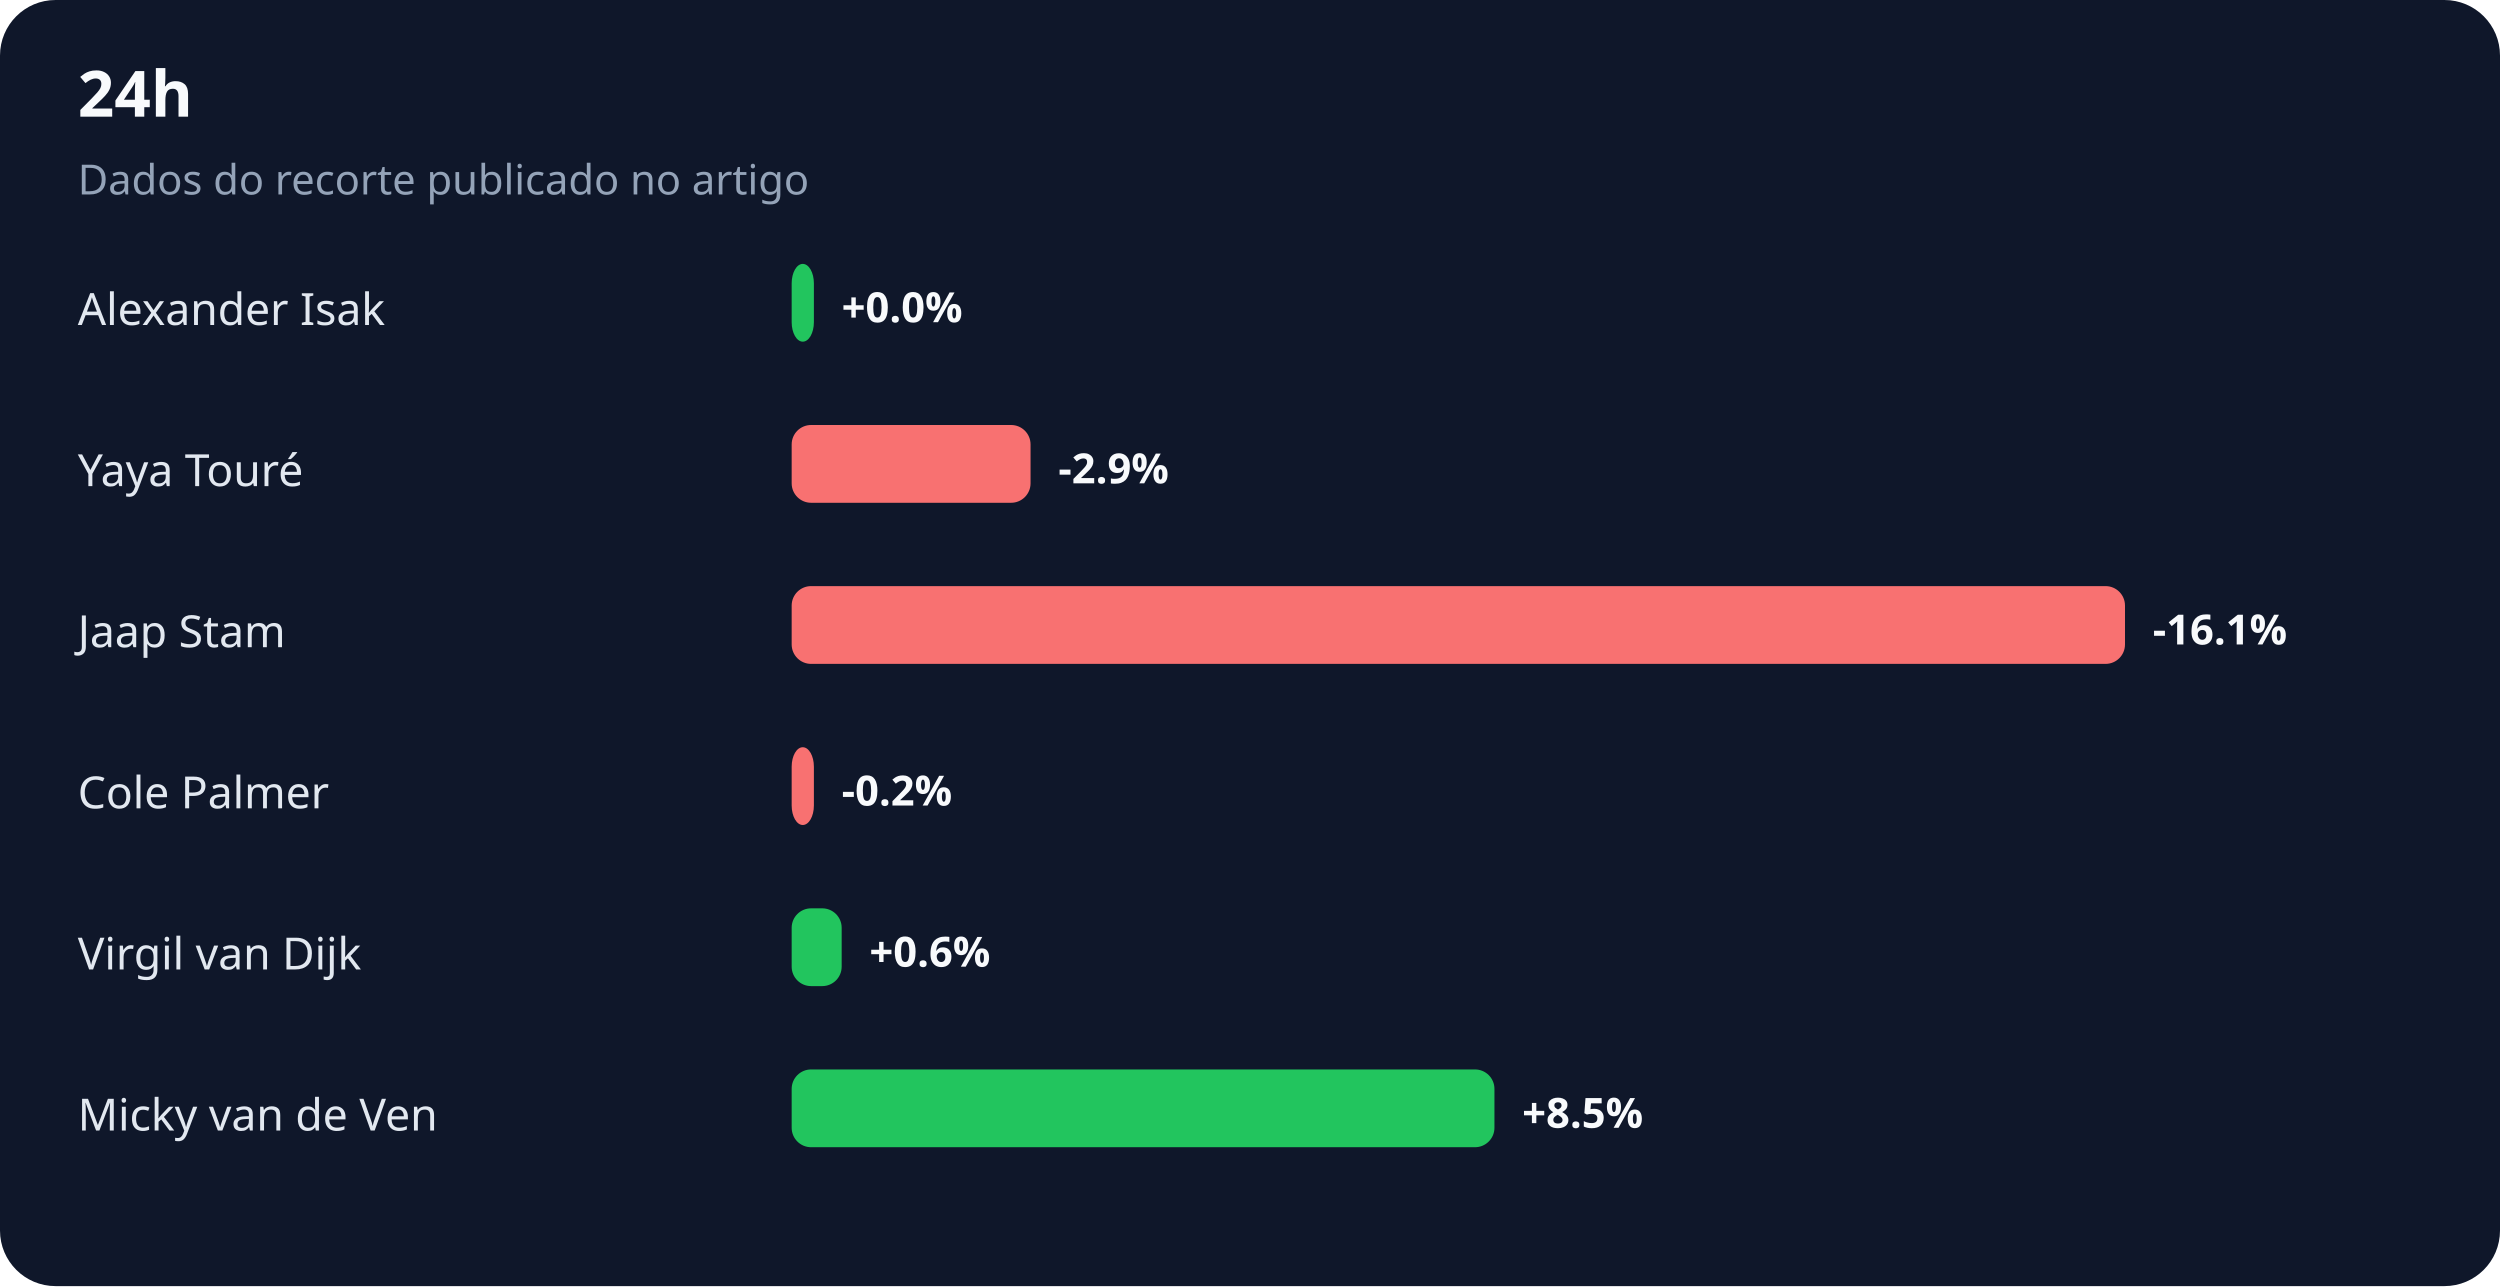
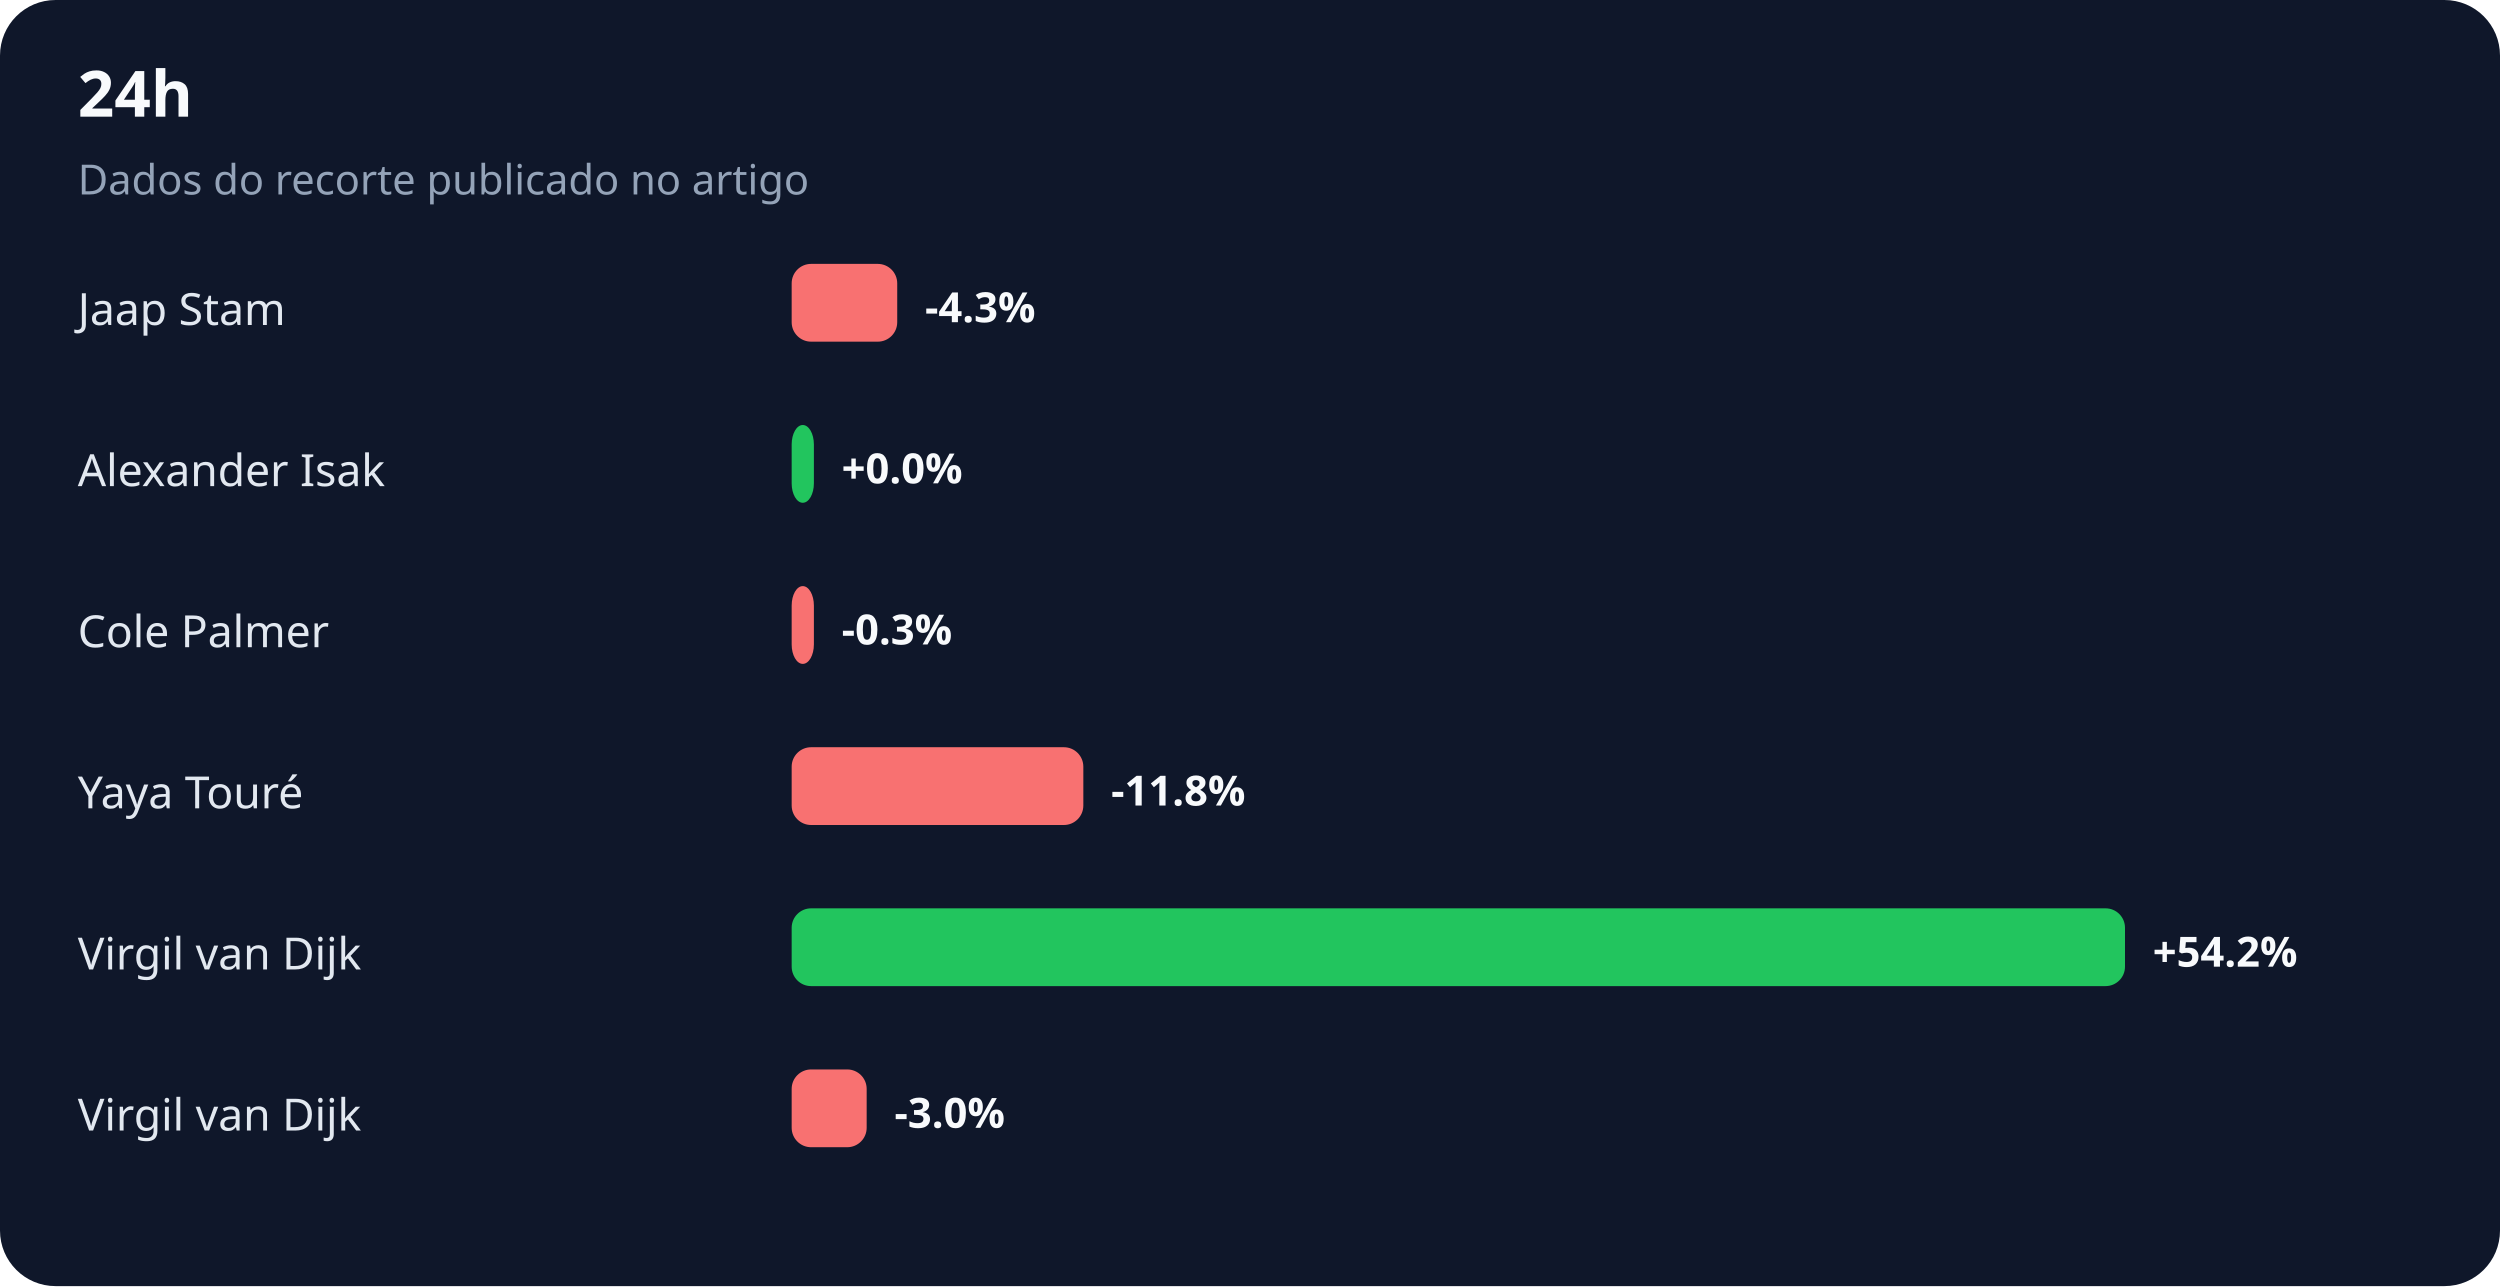
<svg xmlns="http://www.w3.org/2000/svg" width="900" height="463" viewBox="0 0 900 463" role="img" aria-labelledby="title desc">
  <rect width="100%" height="100%" rx="20" fill="#0f172a" />
  <text x="28" y="42" fill="#f8fafc" font-family="system-ui,sans-serif" font-size="23" font-weight="700">24h</text>
  <text x="28" y="70" fill="#94a3b8" font-family="system-ui,sans-serif" font-size="15">Dados do recorte publicado no artigo</text>
-   <text x="28" y="117" fill="#e2e8f0" font-family="system-ui,sans-serif" font-size="16">Alexander Isak</text>
-   <rect x="285" y="95" width="8" height="28" rx="7" fill="#22c55e" />
-   <text x="303" y="116" fill="#f8fafc" font-family="system-ui,sans-serif" font-size="15" font-weight="700">+0.0%</text>
-   <text x="28" y="175" fill="#e2e8f0" font-family="system-ui,sans-serif" font-size="16">Yaya Touré</text>
-   <rect x="285" y="153" width="86" height="28" rx="7" fill="#f87171" />
-   <text x="381" y="174" fill="#f8fafc" font-family="system-ui,sans-serif" font-size="15" font-weight="700">-2.9%</text>
-   <text x="28" y="233" fill="#e2e8f0" font-family="system-ui,sans-serif" font-size="16">Jaap Stam</text>
-   <rect x="285" y="211" width="480" height="28" rx="7" fill="#f87171" />
-   <text x="775" y="232" fill="#f8fafc" font-family="system-ui,sans-serif" font-size="15" font-weight="700">-16.1%</text>
-   <text x="28" y="291" fill="#e2e8f0" font-family="system-ui,sans-serif" font-size="16">Cole Palmer</text>
-   <rect x="285" y="269" width="8" height="28" rx="7" fill="#f87171" />
-   <text x="303" y="290" fill="#f8fafc" font-family="system-ui,sans-serif" font-size="15" font-weight="700">-0.2%</text>
+   <text x="28" y="117" fill="#e2e8f0" font-family="system-ui,sans-serif" font-size="16">Jaap Stam</text>
+   <rect x="285" y="95" width="38" height="28" rx="7" fill="#f87171" />
+   <text x="333" y="116" fill="#f8fafc" font-family="system-ui,sans-serif" font-size="15" font-weight="700">-4.3%</text>
+   <text x="28" y="175" fill="#e2e8f0" font-family="system-ui,sans-serif" font-size="16">Alexander Isak</text>
+   <rect x="285" y="153" width="8" height="28" rx="7" fill="#22c55e" />
+   <text x="303" y="174" fill="#f8fafc" font-family="system-ui,sans-serif" font-size="15" font-weight="700">+0.0%</text>
+   <text x="28" y="233" fill="#e2e8f0" font-family="system-ui,sans-serif" font-size="16">Cole Palmer</text>
+   <rect x="285" y="211" width="8" height="28" rx="7" fill="#f87171" />
+   <text x="303" y="232" fill="#f8fafc" font-family="system-ui,sans-serif" font-size="15" font-weight="700">-0.3%</text>
+   <text x="28" y="291" fill="#e2e8f0" font-family="system-ui,sans-serif" font-size="16">Yaya Touré</text>
+   <rect x="285" y="269" width="105" height="28" rx="7" fill="#f87171" />
+   <text x="400" y="290" fill="#f8fafc" font-family="system-ui,sans-serif" font-size="15" font-weight="700">-11.8%</text>
  <text x="28" y="349" fill="#e2e8f0" font-family="system-ui,sans-serif" font-size="16">Virgil van Dijk</text>
-   <rect x="285" y="327" width="18" height="28" rx="7" fill="#22c55e" />
-   <text x="313" y="348" fill="#f8fafc" font-family="system-ui,sans-serif" font-size="15" font-weight="700">+0.6%</text>
-   <text x="28" y="407" fill="#e2e8f0" font-family="system-ui,sans-serif" font-size="16">Micky van de Ven</text>
-   <rect x="285" y="385" width="253" height="28" rx="7" fill="#22c55e" />
-   <text x="548" y="406" fill="#f8fafc" font-family="system-ui,sans-serif" font-size="15" font-weight="700">+8.5%</text>
+   <rect x="285" y="327" width="480" height="28" rx="7" fill="#22c55e" />
+   <text x="775" y="348" fill="#f8fafc" font-family="system-ui,sans-serif" font-size="15" font-weight="700">+54.2%</text>
+   <text x="28" y="407" fill="#e2e8f0" font-family="system-ui,sans-serif" font-size="16">Virgil van Dijk</text>
+   <rect x="285" y="385" width="27" height="28" rx="7" fill="#f87171" />
+   <text x="322" y="406" fill="#f8fafc" font-family="system-ui,sans-serif" font-size="15" font-weight="700">-3.0%</text>
</svg>
